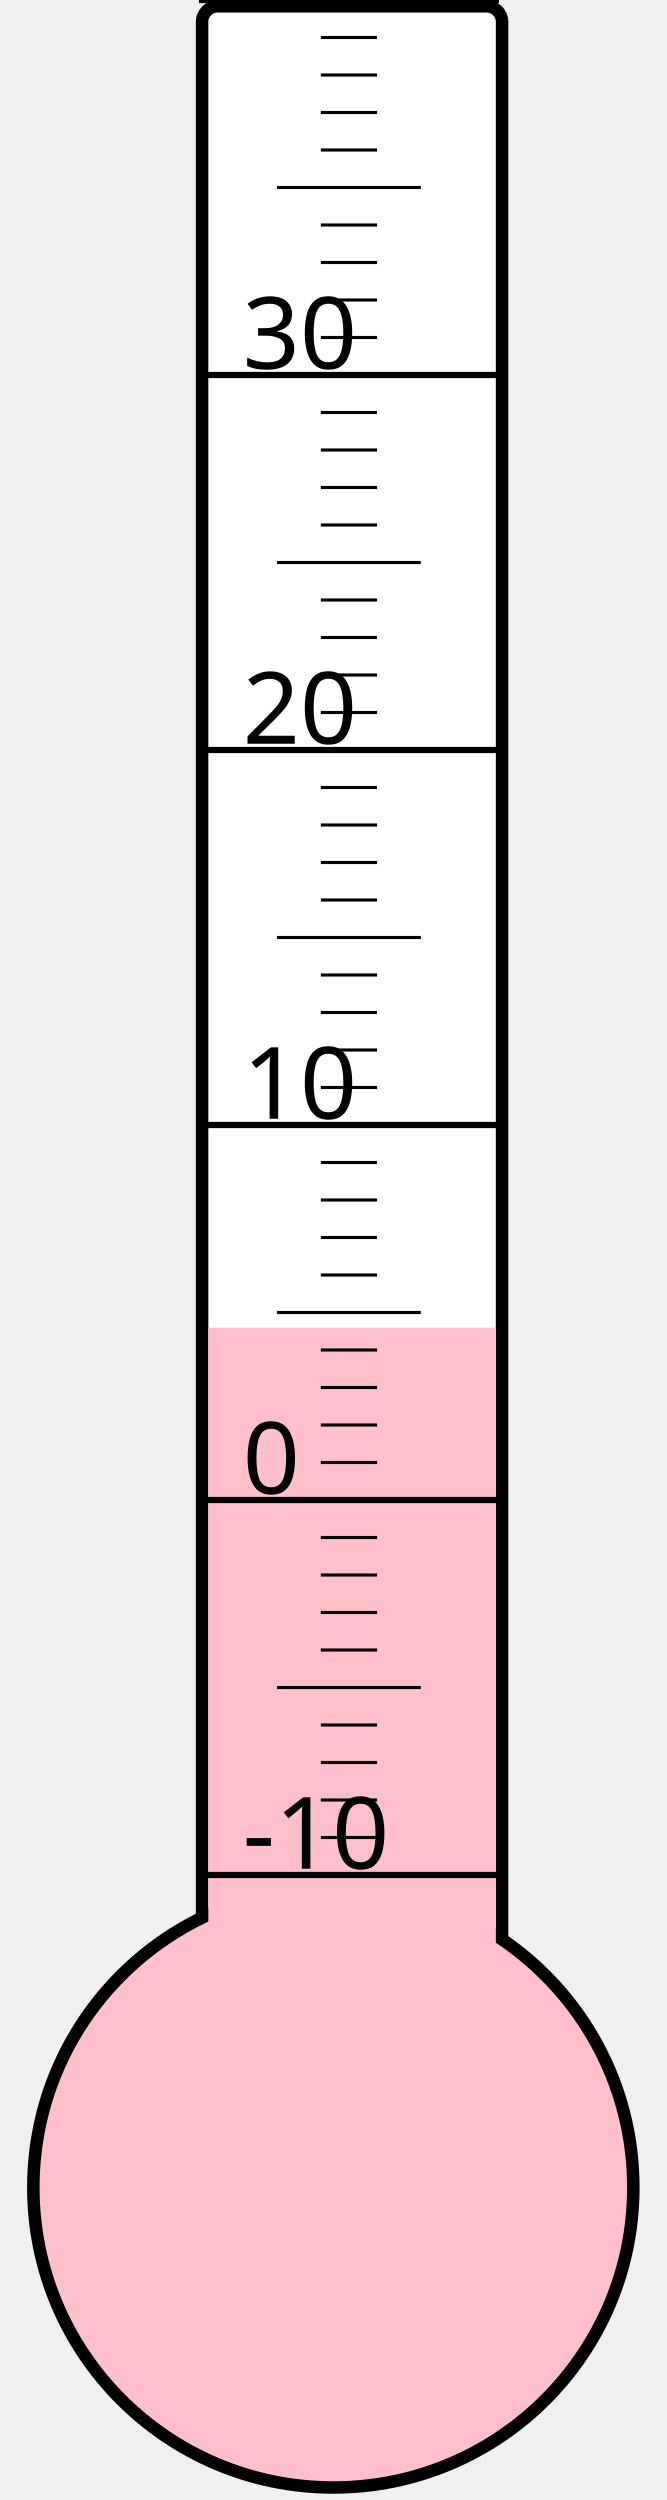
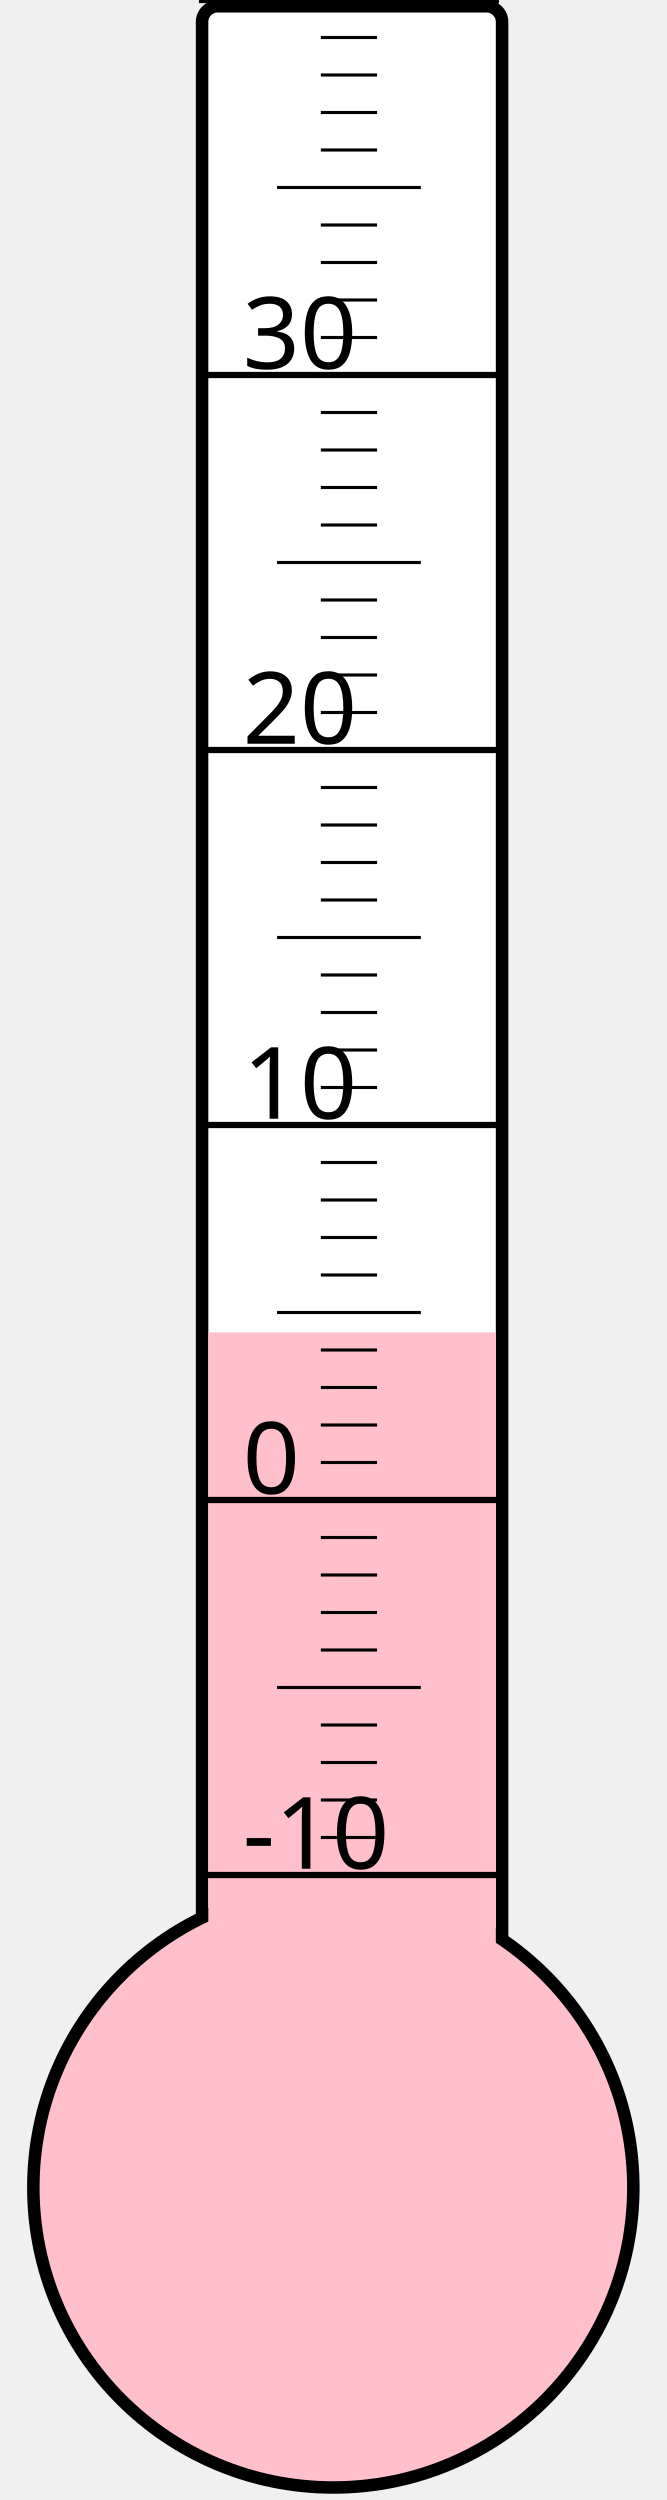
<svg xmlns="http://www.w3.org/2000/svg" width="40px" height="150px" viewBox="0 0 200 800">
  <rect width="200" height="800" x="0" y="0" style="fill: #ffffeb; fill-opacity: 0;" />
  <rect width="96" height="680" x="58" y="2" rx="5" ry="5" style="fill: white; fill-opacity: 1; stroke: black; stroke-width: 4;" />
  <circle cx="100" cy="700" r="96" style="fill: pink; stroke: black; stroke-width: 4;" />
-   <rect width="92" height="275.125" x="60" y="424.875" style="fill: pink; fill-opacity: 1; stroke-width: 0;" />
+   <rect width="92" height="273.625" x="60" y="426.375" style="fill: pink; fill-opacity: 1; stroke-width: 0;" />
  <text x="71" y="598" style="font-family: sans-serif; font-size: 24pt;">-10</text>
  <text x="71" y="478" style="font-family: sans-serif; font-size: 24pt;">0</text>
  <text x="71" y="358" style="font-family: sans-serif; font-size: 24pt;">10</text>
  <text x="71" y="238" style="font-family: sans-serif; font-size: 24pt;">20</text>
  <text x="71" y="118" style="font-family: sans-serif; font-size: 24pt;">30</text>
  <g style="stroke: black;">
    <line x1="57" y1="600" x2="153" y2="600" style="stroke-width: 2;" />
    <line x1="96" y1="588" x2="114" y2="588" style="stroke-width: 1;" />
    <line x1="96" y1="576" x2="114" y2="576" style="stroke-width: 1;" />
    <line x1="96" y1="564" x2="114" y2="564" style="stroke-width: 1;" />
    <line x1="96" y1="552" x2="114" y2="552" style="stroke-width: 1;" />
    <line x1="82" y1="540" x2="128" y2="540" style="stroke-width: 1;" />
    <line x1="96" y1="528" x2="114" y2="528" style="stroke-width: 1;" />
    <line x1="96" y1="516" x2="114" y2="516" style="stroke-width: 1;" />
    <line x1="96" y1="504" x2="114" y2="504" style="stroke-width: 1;" />
    <line x1="96" y1="492" x2="114" y2="492" style="stroke-width: 1;" />
    <line x1="57" y1="480" x2="153" y2="480" style="stroke-width: 2;" />
    <line x1="96" y1="468" x2="114" y2="468" style="stroke-width: 1;" />
    <line x1="96" y1="456" x2="114" y2="456" style="stroke-width: 1;" />
    <line x1="96" y1="444" x2="114" y2="444" style="stroke-width: 1;" />
    <line x1="96" y1="432" x2="114" y2="432" style="stroke-width: 1;" />
    <line x1="82" y1="420" x2="128" y2="420" style="stroke-width: 1;" />
    <line x1="96" y1="408" x2="114" y2="408" style="stroke-width: 1;" />
    <line x1="96" y1="396" x2="114" y2="396" style="stroke-width: 1;" />
    <line x1="96" y1="384" x2="114" y2="384" style="stroke-width: 1;" />
    <line x1="96" y1="372" x2="114" y2="372" style="stroke-width: 1;" />
    <line x1="57" y1="360" x2="153" y2="360" style="stroke-width: 2;" />
    <line x1="96" y1="348" x2="114" y2="348" style="stroke-width: 1;" />
    <line x1="96" y1="336" x2="114" y2="336" style="stroke-width: 1;" />
    <line x1="96" y1="324" x2="114" y2="324" style="stroke-width: 1;" />
    <line x1="96" y1="312" x2="114" y2="312" style="stroke-width: 1;" />
    <line x1="82" y1="300" x2="128" y2="300" style="stroke-width: 1;" />
    <line x1="96" y1="288" x2="114" y2="288" style="stroke-width: 1;" />
    <line x1="96" y1="276" x2="114" y2="276" style="stroke-width: 1;" />
    <line x1="96" y1="264" x2="114" y2="264" style="stroke-width: 1;" />
    <line x1="96" y1="252" x2="114" y2="252" style="stroke-width: 1;" />
    <line x1="57" y1="240" x2="153" y2="240" style="stroke-width: 2;" />
    <line x1="96" y1="228" x2="114" y2="228" style="stroke-width: 1;" />
    <line x1="96" y1="216" x2="114" y2="216" style="stroke-width: 1;" />
    <line x1="96" y1="204" x2="114" y2="204" style="stroke-width: 1;" />
    <line x1="96" y1="192" x2="114" y2="192" style="stroke-width: 1;" />
    <line x1="82" y1="180" x2="128" y2="180" style="stroke-width: 1;" />
    <line x1="96" y1="168" x2="114" y2="168" style="stroke-width: 1;" />
    <line x1="96" y1="156" x2="114" y2="156" style="stroke-width: 1;" />
    <line x1="96" y1="144" x2="114" y2="144" style="stroke-width: 1;" />
    <line x1="96" y1="132" x2="114" y2="132" style="stroke-width: 1;" />
    <line x1="57" y1="120" x2="153" y2="120" style="stroke-width: 2;" />
    <line x1="96" y1="108" x2="114" y2="108" style="stroke-width: 1;" />
    <line x1="96" y1="96" x2="114" y2="96" style="stroke-width: 1;" />
    <line x1="96" y1="84" x2="114" y2="84" style="stroke-width: 1;" />
    <line x1="96" y1="72" x2="114" y2="72" style="stroke-width: 1;" />
    <line x1="82" y1="60" x2="128" y2="60" style="stroke-width: 1;" />
    <line x1="96" y1="48" x2="114" y2="48" style="stroke-width: 1;" />
    <line x1="96" y1="36" x2="114" y2="36" style="stroke-width: 1;" />
    <line x1="96" y1="24" x2="114" y2="24" style="stroke-width: 1;" />
    <line x1="96" y1="12" x2="114" y2="12" style="stroke-width: 1;" />
    <line x1="57" y1="0" x2="153" y2="0" style="stroke-width: 2;" />
  </g>
</svg>
